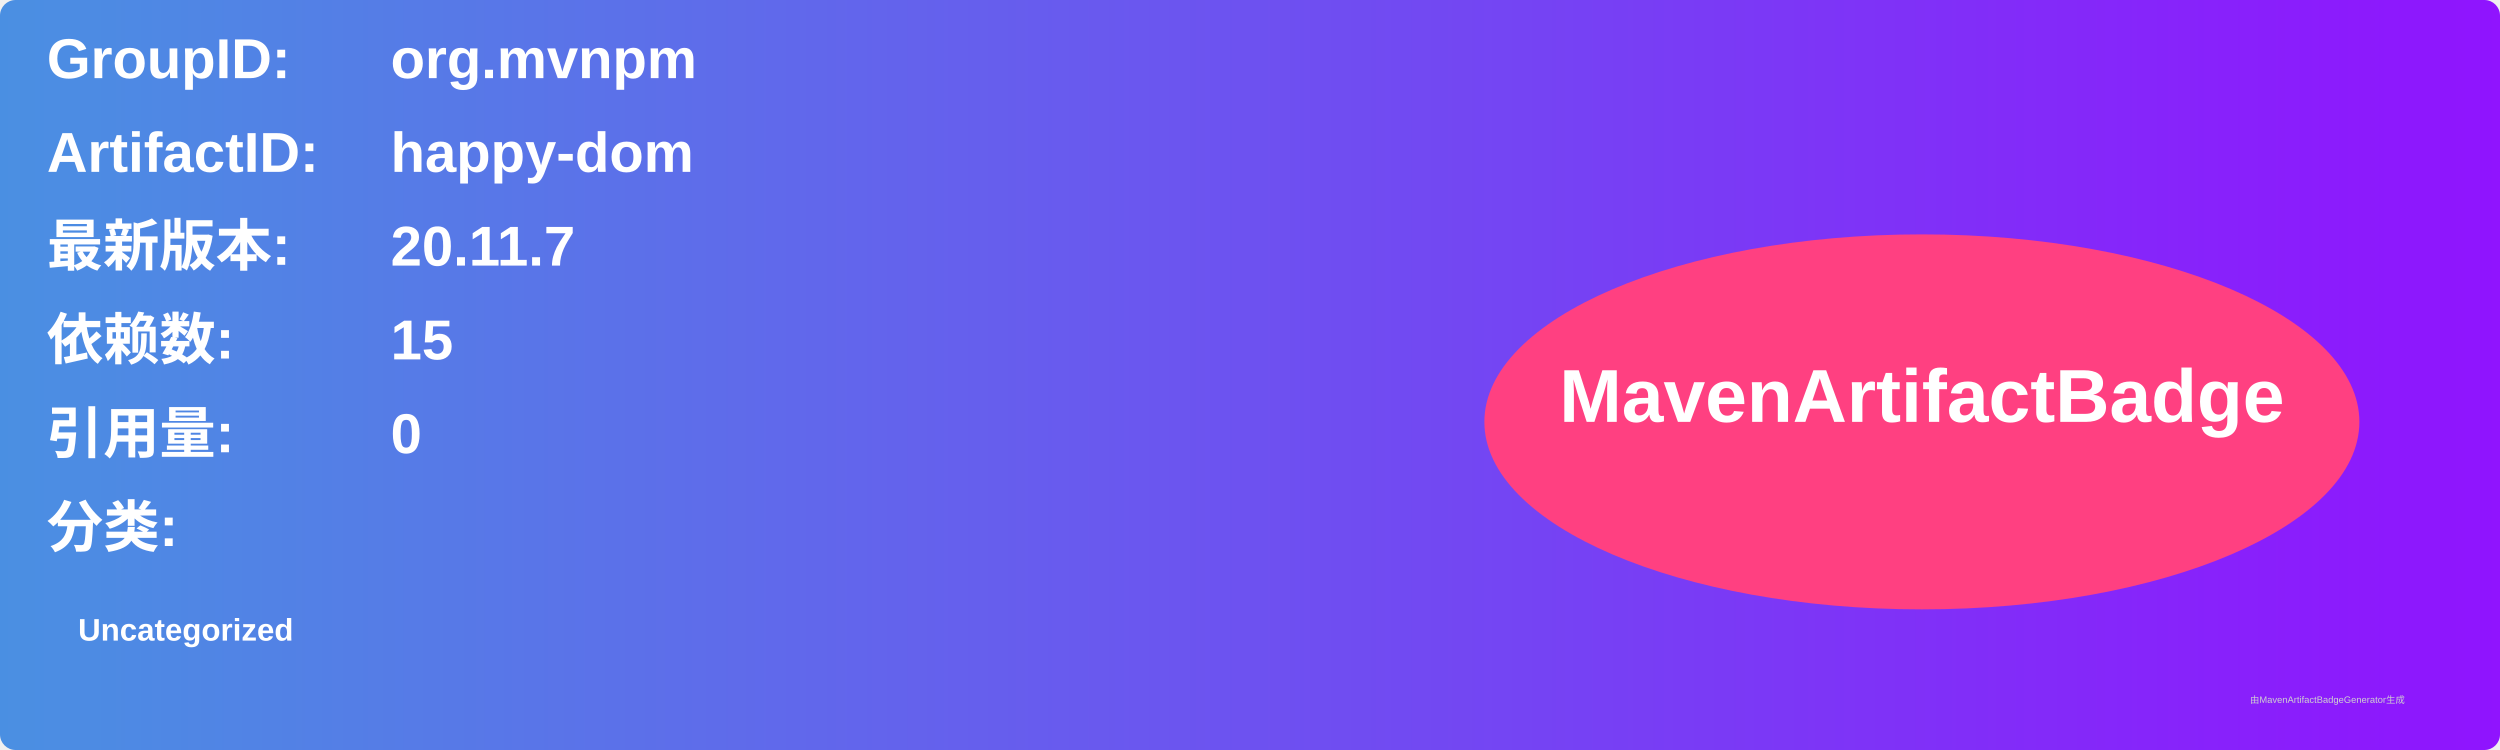
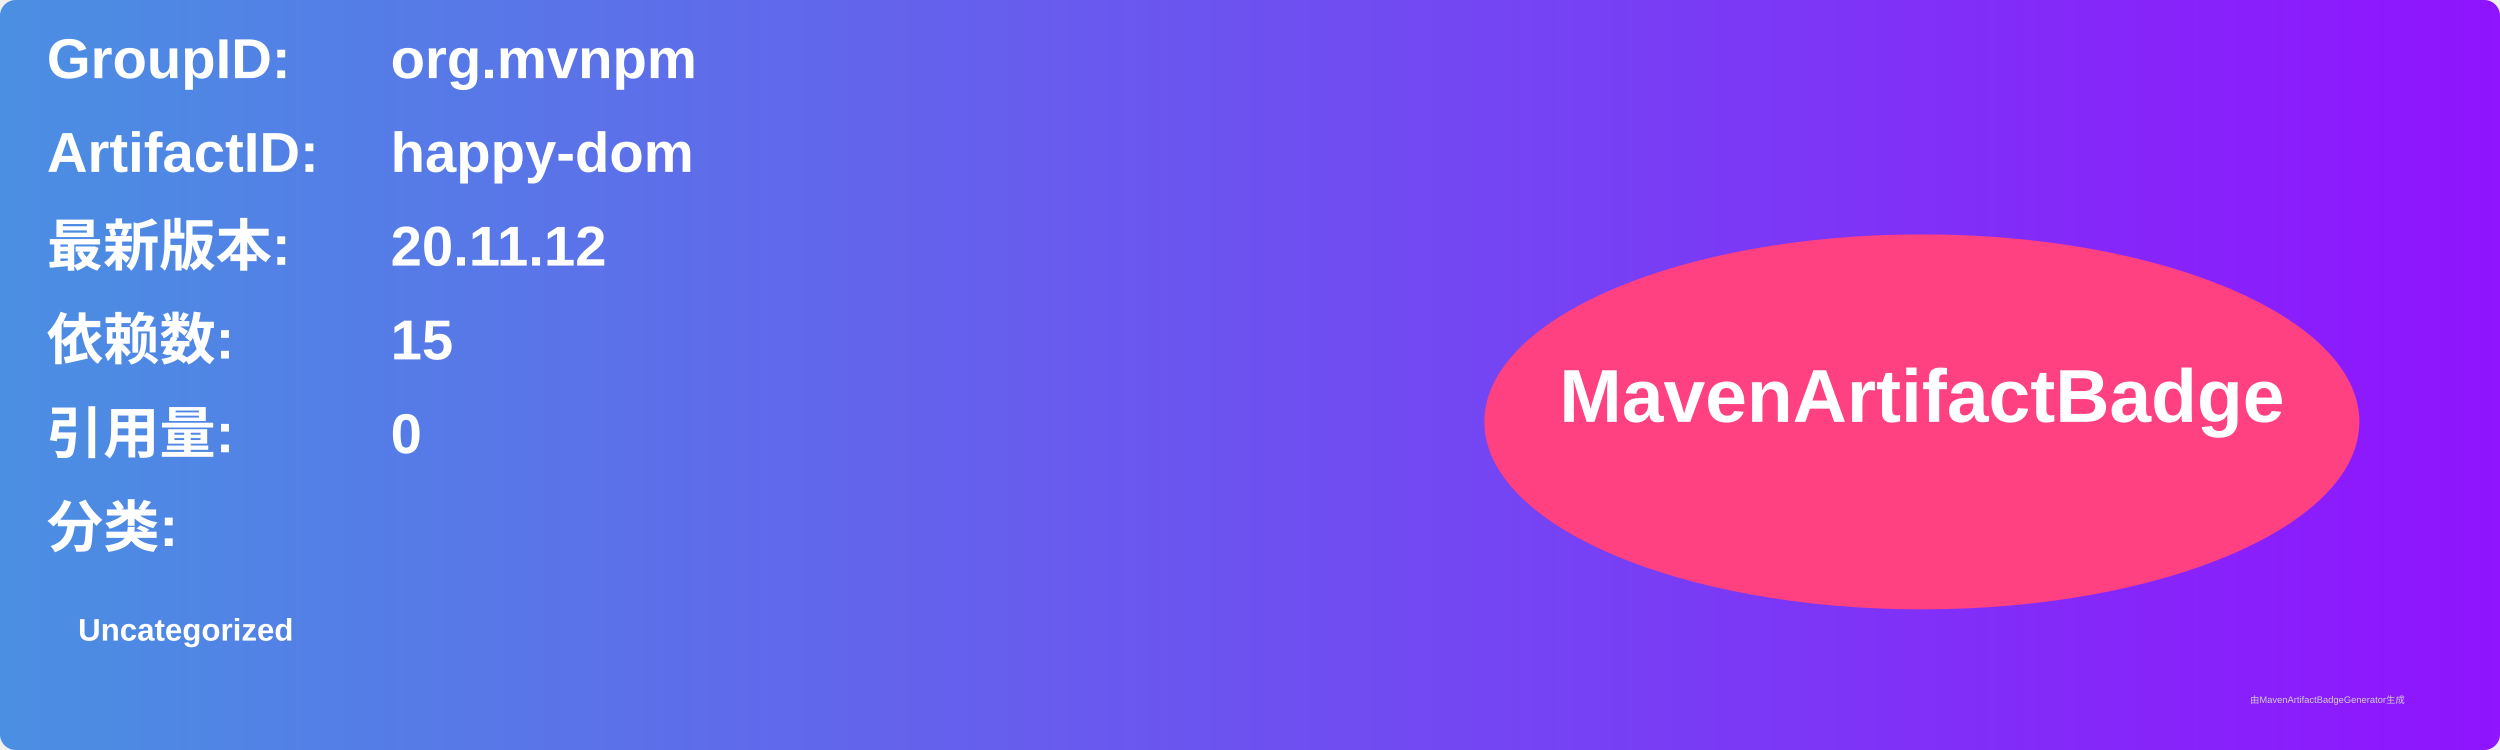
<svg xmlns="http://www.w3.org/2000/svg" width="800" height="240" viewBox="0 0 800 240">
  <linearGradient id="grad" x1="0%" y1="0%" x2="100%" y2="0%">
    <stop offset="0%" stop-color="#4a90e2" />
    <stop offset="100%" stop-color="#9013fe" />
  </linearGradient>
  <rect width="100%" height="100%" rx="5" ry="5" fill="url(#grad)" />
  <g transform="translate(15, 15)">
    <text x="0" y="10" font-family="Arial" font-size="18" fill="white" font-weight="bold" width="260">GroupID:</text>
    <text x="110" y="10" font-family="Arial" font-size="18" fill="white" font-weight="bold" width="460">org.mvnpm</text>
    <text x="0" y="40" font-family="Arial" font-size="18" fill="white" font-weight="bold" width="260">ArtifactID:</text>
    <text x="110" y="40" font-family="Arial" font-size="18" fill="white" font-weight="bold" width="460">happy-dom</text>
    <text x="0" y="70" font-family="Arial" font-size="18" fill="white" font-weight="bold">最新版本:</text>
    <text x="110" y="70" font-family="Arial" font-size="18" fill="white" font-weight="bold">
-       <tspan font-weight="bold">20.11.7</tspan>
+       <tspan font-weight="bold">20.11.12</tspan>
    </text>
    <text x="0" y="100" font-family="Arial" font-size="18" fill="white" font-weight="bold">依赖数: </text>
    <text x="110" y="100" font-family="Arial" font-size="18" fill="white">
      <tspan font-weight="bold">15</tspan>
    </text>
    <text x="0" y="130" font-family="Arial" font-size="18" fill="white" font-weight="bold">引用量: </text>
    <text x="110" y="130" font-family="Arial" font-size="18" fill="white">
      <tspan font-weight="bold">0</tspan>
    </text>
    <text x="0" y="160" font-family="Arial" font-size="18" fill="white" font-weight="bold">分类:</text>
    <text x="10" y="190" font-family="Arial" font-size="10" fill="white">
      <tspan font-weight="bold">Uncategorized</tspan>
    </text>
    <ellipse cx="600" cy="120" rx="140" ry="60" fill="#ff4081" />
    <text x="600" y="120" text-anchor="middle" font-family="Arial" font-size="24" fill="white" font-weight="bold">MavenArtifactBadge</text>
  </g>
  <text x="720" y="225" font-family="Arial" font-size="3" fill="#d0d0d0">由MavenArtifactBadgeGenerator生成</text>
</svg>
